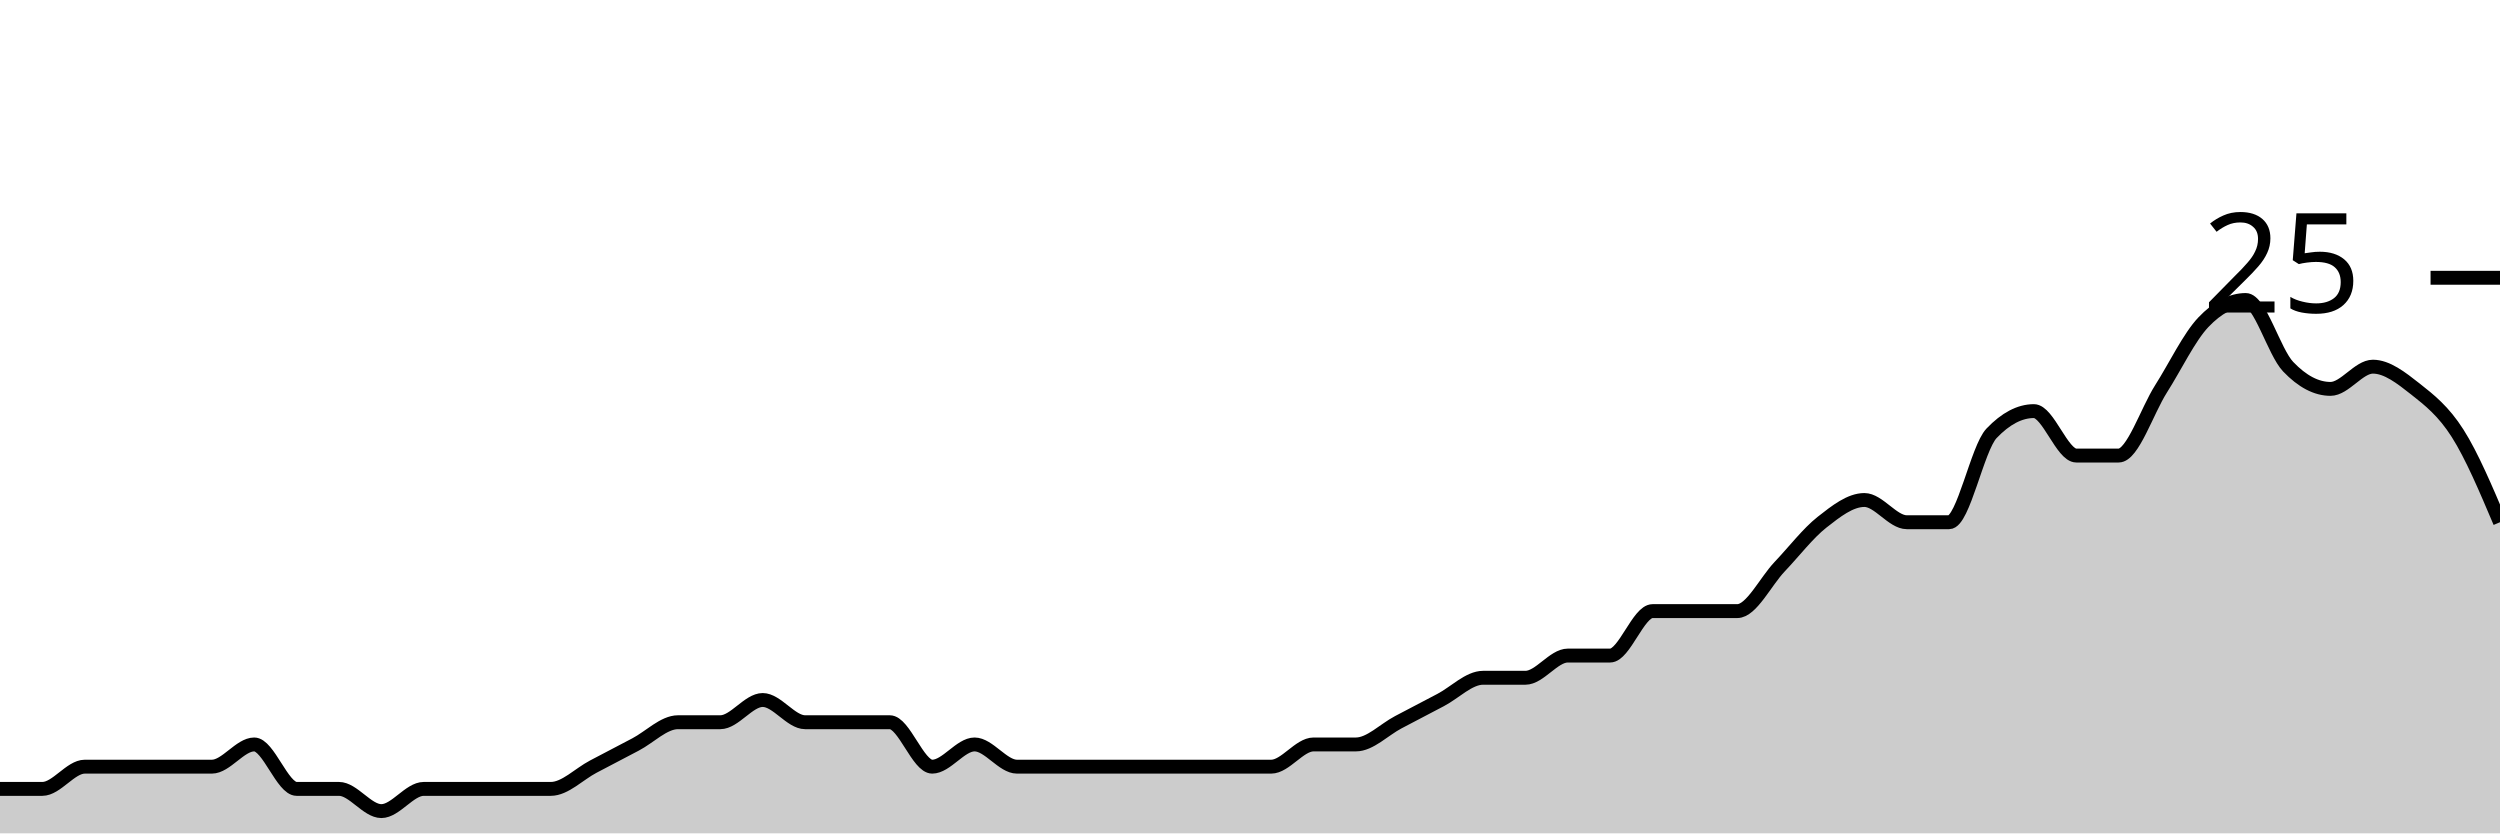
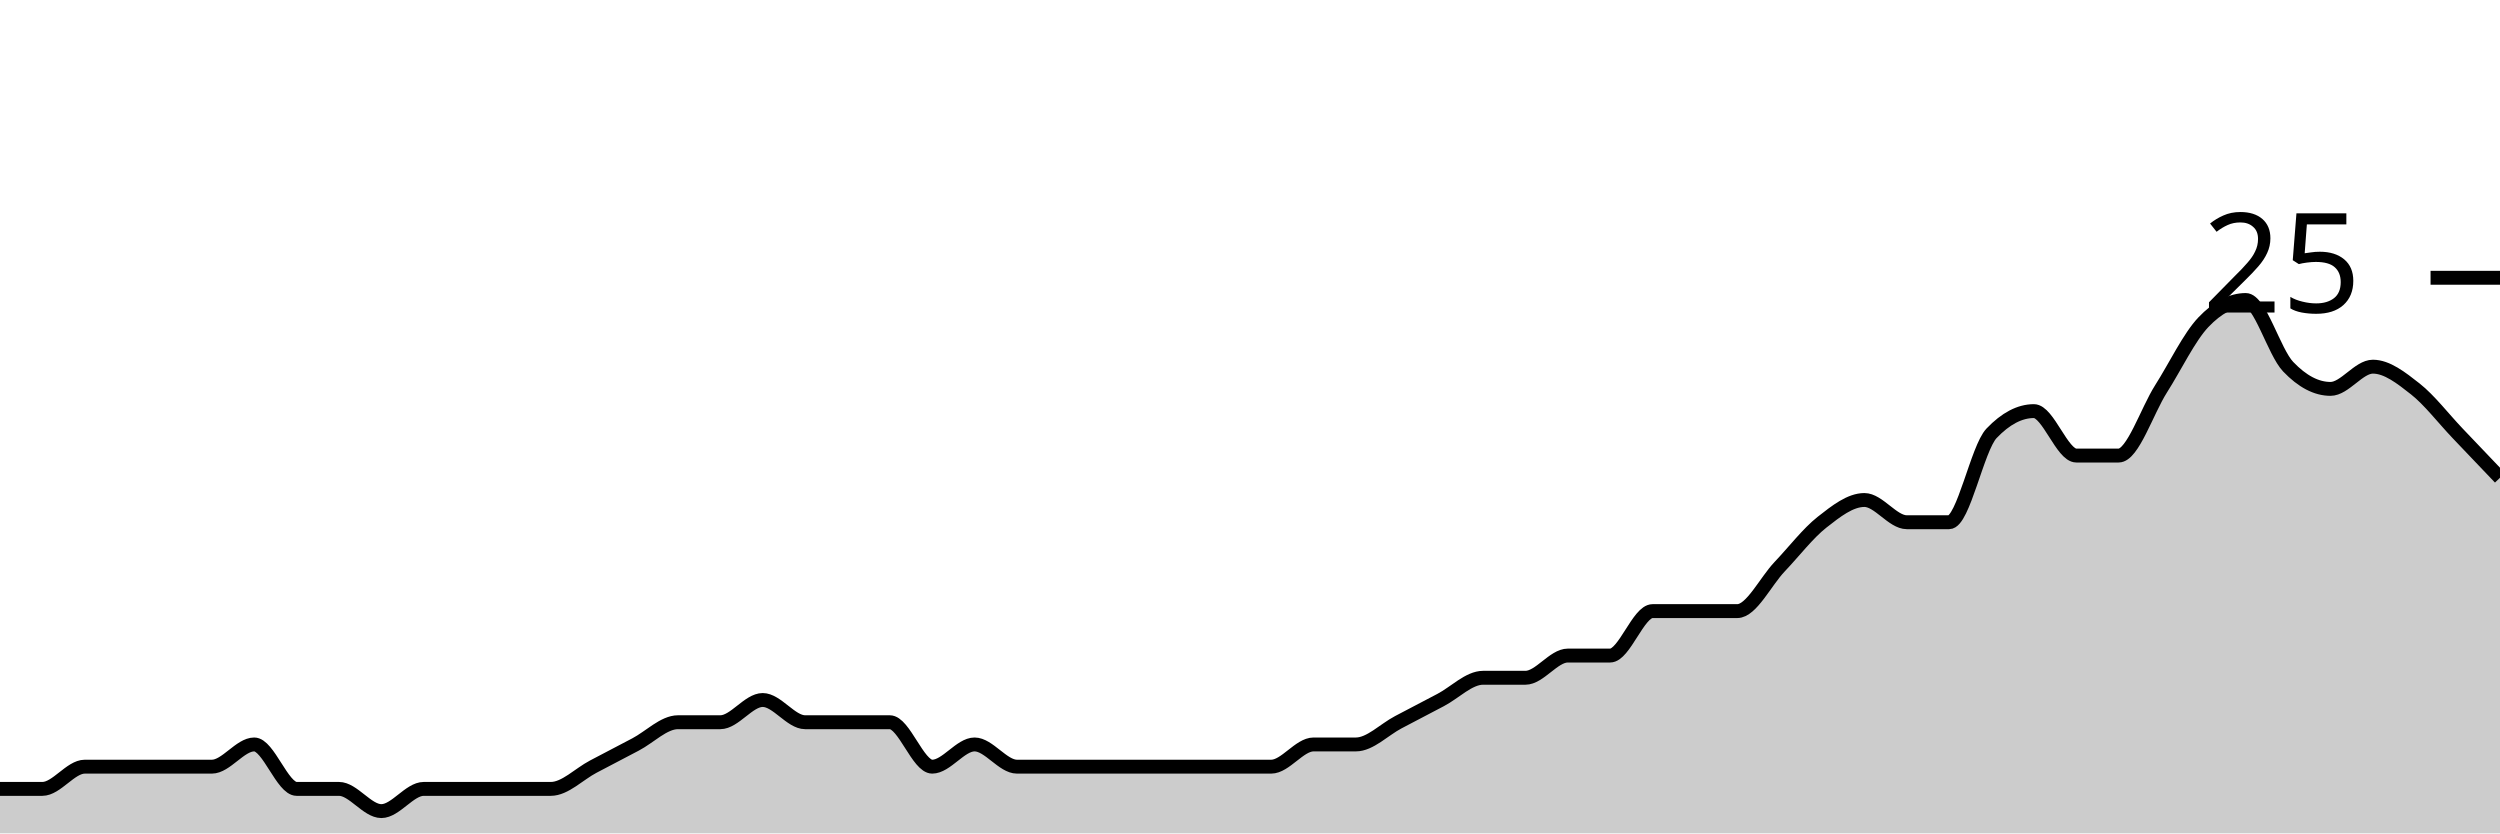
<svg xmlns="http://www.w3.org/2000/svg" viewBox="0 0 180 60">
  <g transform="translate(0,20)">
-     <path class="area" fill="rgba(0, 0, 0, 0.2)" d="M0,36.8C1.017,36.8,2.034,36.8,3.051,36.8C4.068,36.8,5.085,35.2,6.102,35.2C7.119,35.2,8.136,35.2,9.153,35.2C10.169,35.2,11.186,35.2,12.203,35.2C13.22,35.2,14.237,35.2,15.254,35.2C16.271,35.2,17.288,33.6,18.305,33.6C19.322,33.6,20.339,36.8,21.356,36.8C22.373,36.8,23.39,36.8,24.407,36.8C25.424,36.8,26.441,38.4,27.458,38.4C28.475,38.4,29.492,36.8,30.508,36.8C31.525,36.8,32.542,36.8,33.559,36.8C34.576,36.8,35.593,36.8,36.61,36.8C37.627,36.8,38.644,36.8,39.661,36.8C40.678,36.8,41.695,35.733,42.712,35.2C43.729,34.667,44.746,34.133,45.763,33.6C46.78,33.067,47.797,32,48.814,32C49.831,32,50.847,32,51.864,32C52.881,32,53.898,30.4,54.915,30.4C55.932,30.4,56.949,32,57.966,32C58.983,32,60,32,61.017,32C62.034,32,63.051,32,64.068,32C65.085,32,66.102,35.2,67.119,35.2C68.136,35.2,69.153,33.6,70.169,33.6C71.186,33.6,72.203,35.2,73.22,35.2C74.237,35.2,75.254,35.2,76.271,35.2C77.288,35.2,78.305,35.2,79.322,35.2C80.339,35.2,81.356,35.2,82.373,35.2C83.39,35.2,84.407,35.2,85.424,35.2C86.441,35.2,87.458,35.2,88.475,35.2C89.492,35.2,90.508,35.2,91.525,35.2C92.542,35.2,93.559,33.6,94.576,33.6C95.593,33.6,96.61,33.6,97.627,33.6C98.644,33.6,99.661,32.533,100.678,32C101.695,31.467,102.712,30.933,103.729,30.4C104.746,29.867,105.763,28.8,106.78,28.8C107.797,28.8,108.814,28.8,109.831,28.8C110.847,28.8,111.864,27.2,112.881,27.2C113.898,27.2,114.915,27.2,115.932,27.2C116.949,27.2,117.966,24,118.983,24C120,24,121.017,24,122.034,24C123.051,24,124.068,24,125.085,24C126.102,24,127.119,21.867,128.136,20.8C129.153,19.733,130.169,18.4,131.186,17.6C132.203,16.8,133.22,16,134.237,16C135.254,16,136.271,17.6,137.288,17.6C138.305,17.6,139.322,17.6,140.339,17.6C141.356,17.6,142.373,12.267,143.39,11.2C144.407,10.133,145.424,9.6,146.441,9.6C147.458,9.6,148.475,12.8,149.492,12.8C150.508,12.8,151.525,12.8,152.542,12.8C153.559,12.8,154.576,9.6,155.593,8C156.61,6.4,157.627,4.267,158.644,3.2C159.661,2.133,160.678,1.6,161.695,1.6C162.712,1.6,163.729,5.333,164.746,6.4C165.763,7.467,166.78,8,167.797,8C168.814,8,169.831,6.4,170.847,6.4C171.864,6.4,172.881,7.2,173.898,8C174.915,8.8,175.932,9.6,176.949,11.2C177.966,12.8,178.983,15.2,180,17.6L180,40C178.983,40,177.966,40,176.949,40C175.932,40,174.915,40,173.898,40C172.881,40,171.864,40,170.847,40C169.831,40,168.814,40,167.797,40C166.78,40,165.763,40,164.746,40C163.729,40,162.712,40,161.695,40C160.678,40,159.661,40,158.644,40C157.627,40,156.61,40,155.593,40C154.576,40,153.559,40,152.542,40C151.525,40,150.508,40,149.492,40C148.475,40,147.458,40,146.441,40C145.424,40,144.407,40,143.39,40C142.373,40,141.356,40,140.339,40C139.322,40,138.305,40,137.288,40C136.271,40,135.254,40,134.237,40C133.22,40,132.203,40,131.186,40C130.169,40,129.153,40,128.136,40C127.119,40,126.102,40,125.085,40C124.068,40,123.051,40,122.034,40C121.017,40,120,40,118.983,40C117.966,40,116.949,40,115.932,40C114.915,40,113.898,40,112.881,40C111.864,40,110.847,40,109.831,40C108.814,40,107.797,40,106.78,40C105.763,40,104.746,40,103.729,40C102.712,40,101.695,40,100.678,40C99.661,40,98.644,40,97.627,40C96.61,40,95.593,40,94.576,40C93.559,40,92.542,40,91.525,40C90.508,40,89.492,40,88.475,40C87.458,40,86.441,40,85.424,40C84.407,40,83.39,40,82.373,40C81.356,40,80.339,40,79.322,40C78.305,40,77.288,40,76.271,40C75.254,40,74.237,40,73.22,40C72.203,40,71.186,40,70.169,40C69.153,40,68.136,40,67.119,40C66.102,40,65.085,40,64.068,40C63.051,40,62.034,40,61.017,40C60,40,58.983,40,57.966,40C56.949,40,55.932,40,54.915,40C53.898,40,52.881,40,51.864,40C50.847,40,49.831,40,48.814,40C47.797,40,46.78,40,45.763,40C44.746,40,43.729,40,42.712,40C41.695,40,40.678,40,39.661,40C38.644,40,37.627,40,36.61,40C35.593,40,34.576,40,33.559,40C32.542,40,31.525,40,30.508,40C29.492,40,28.475,40,27.458,40C26.441,40,25.424,40,24.407,40C23.39,40,22.373,40,21.356,40C20.339,40,19.322,40,18.305,40C17.288,40,16.271,40,15.254,40C14.237,40,13.22,40,12.203,40C11.186,40,10.169,40,9.153,40C8.136,40,7.119,40,6.102,40C5.085,40,4.068,40,3.051,40C2.034,40,1.017,40,0,40Z" />
-     <path class="line" stroke="black" fill="none" d="M0,36.8C1.017,36.8,2.034,36.8,3.051,36.8C4.068,36.8,5.085,35.2,6.102,35.2C7.119,35.2,8.136,35.2,9.153,35.2C10.169,35.2,11.186,35.2,12.203,35.2C13.22,35.2,14.237,35.2,15.254,35.2C16.271,35.2,17.288,33.6,18.305,33.6C19.322,33.6,20.339,36.8,21.356,36.8C22.373,36.8,23.39,36.8,24.407,36.8C25.424,36.8,26.441,38.4,27.458,38.4C28.475,38.4,29.492,36.8,30.508,36.8C31.525,36.8,32.542,36.8,33.559,36.8C34.576,36.8,35.593,36.8,36.61,36.8C37.627,36.8,38.644,36.8,39.661,36.8C40.678,36.8,41.695,35.733,42.712,35.2C43.729,34.667,44.746,34.133,45.763,33.6C46.78,33.067,47.797,32,48.814,32C49.831,32,50.847,32,51.864,32C52.881,32,53.898,30.4,54.915,30.4C55.932,30.4,56.949,32,57.966,32C58.983,32,60,32,61.017,32C62.034,32,63.051,32,64.068,32C65.085,32,66.102,35.2,67.119,35.2C68.136,35.2,69.153,33.6,70.169,33.6C71.186,33.6,72.203,35.2,73.22,35.2C74.237,35.2,75.254,35.2,76.271,35.2C77.288,35.2,78.305,35.2,79.322,35.2C80.339,35.2,81.356,35.2,82.373,35.2C83.39,35.2,84.407,35.2,85.424,35.2C86.441,35.2,87.458,35.2,88.475,35.2C89.492,35.2,90.508,35.2,91.525,35.2C92.542,35.2,93.559,33.6,94.576,33.6C95.593,33.6,96.61,33.6,97.627,33.6C98.644,33.6,99.661,32.533,100.678,32C101.695,31.467,102.712,30.933,103.729,30.4C104.746,29.867,105.763,28.8,106.78,28.8C107.797,28.8,108.814,28.8,109.831,28.8C110.847,28.8,111.864,27.2,112.881,27.2C113.898,27.2,114.915,27.2,115.932,27.2C116.949,27.2,117.966,24,118.983,24C120,24,121.017,24,122.034,24C123.051,24,124.068,24,125.085,24C126.102,24,127.119,21.867,128.136,20.8C129.153,19.733,130.169,18.4,131.186,17.6C132.203,16.8,133.22,16,134.237,16C135.254,16,136.271,17.6,137.288,17.6C138.305,17.6,139.322,17.6,140.339,17.6C141.356,17.6,142.373,12.267,143.39,11.2C144.407,10.133,145.424,9.6,146.441,9.6C147.458,9.6,148.475,12.8,149.492,12.8C150.508,12.8,151.525,12.8,152.542,12.8C153.559,12.8,154.576,9.6,155.593,8C156.61,6.4,157.627,4.267,158.644,3.2C159.661,2.133,160.678,1.6,161.695,1.6C162.712,1.6,163.729,5.333,164.746,6.4C165.763,7.467,166.78,8,167.797,8C168.814,8,169.831,6.4,170.847,6.4C171.864,6.4,172.881,7.2,173.898,8C174.915,8.8,175.932,9.6,176.949,11.2C177.966,12.8,178.983,15.2,180,17.6" />
+     <path class="area" fill="rgba(0, 0, 0, 0.2)" d="M0,36.8C1.017,36.8,2.034,36.8,3.051,36.8C4.068,36.8,5.085,35.2,6.102,35.2C7.119,35.2,8.136,35.2,9.153,35.2C10.169,35.2,11.186,35.2,12.203,35.2C13.22,35.2,14.237,35.2,15.254,35.2C16.271,35.2,17.288,33.6,18.305,33.6C19.322,33.6,20.339,36.8,21.356,36.8C22.373,36.8,23.39,36.8,24.407,36.8C25.424,36.8,26.441,38.4,27.458,38.4C28.475,38.4,29.492,36.8,30.508,36.8C31.525,36.8,32.542,36.8,33.559,36.8C34.576,36.8,35.593,36.8,36.61,36.8C37.627,36.8,38.644,36.8,39.661,36.8C40.678,36.8,41.695,35.733,42.712,35.2C43.729,34.667,44.746,34.133,45.763,33.6C46.78,33.067,47.797,32,48.814,32C49.831,32,50.847,32,51.864,32C52.881,32,53.898,30.4,54.915,30.4C55.932,30.4,56.949,32,57.966,32C58.983,32,60,32,61.017,32C62.034,32,63.051,32,64.068,32C65.085,32,66.102,35.2,67.119,35.2C68.136,35.2,69.153,33.6,70.169,33.6C71.186,33.6,72.203,35.2,73.22,35.2C74.237,35.2,75.254,35.2,76.271,35.2C77.288,35.2,78.305,35.2,79.322,35.2C80.339,35.2,81.356,35.2,82.373,35.2C83.39,35.2,84.407,35.2,85.424,35.2C86.441,35.2,87.458,35.2,88.475,35.2C89.492,35.2,90.508,35.2,91.525,35.2C92.542,35.2,93.559,33.6,94.576,33.6C95.593,33.6,96.61,33.6,97.627,33.6C98.644,33.6,99.661,32.533,100.678,32C101.695,31.467,102.712,30.933,103.729,30.4C104.746,29.867,105.763,28.8,106.78,28.8C107.797,28.8,108.814,28.8,109.831,28.8C110.847,28.8,111.864,27.2,112.881,27.2C113.898,27.2,114.915,27.2,115.932,27.2C116.949,27.2,117.966,24,118.983,24C120,24,121.017,24,122.034,24C123.051,24,124.068,24,125.085,24C126.102,24,127.119,21.867,128.136,20.8C129.153,19.733,130.169,18.4,131.186,17.6C132.203,16.8,133.22,16,134.237,16C135.254,16,136.271,17.6,137.288,17.6C138.305,17.6,139.322,17.6,140.339,17.6C141.356,17.6,142.373,12.267,143.39,11.2C144.407,10.133,145.424,9.6,146.441,9.6C147.458,9.6,148.475,12.8,149.492,12.8C150.508,12.8,151.525,12.8,152.542,12.8C153.559,12.8,154.576,9.6,155.593,8C156.61,6.4,157.627,4.267,158.644,3.2C159.661,2.133,160.678,1.6,161.695,1.6C162.712,1.6,163.729,5.333,164.746,6.4C165.763,7.467,166.78,8,167.797,8C168.814,8,169.831,6.4,170.847,6.4C171.864,6.4,172.881,7.2,173.898,8C174.915,8.8,175.932,10.133,176.949,11.2C177.966,12.267,178.983,13.333,180,14.4L180,40C178.983,40,177.966,40,176.949,40C175.932,40,174.915,40,173.898,40C172.881,40,171.864,40,170.847,40C169.831,40,168.814,40,167.797,40C166.78,40,165.763,40,164.746,40C163.729,40,162.712,40,161.695,40C160.678,40,159.661,40,158.644,40C157.627,40,156.61,40,155.593,40C154.576,40,153.559,40,152.542,40C151.525,40,150.508,40,149.492,40C148.475,40,147.458,40,146.441,40C145.424,40,144.407,40,143.39,40C142.373,40,141.356,40,140.339,40C139.322,40,138.305,40,137.288,40C136.271,40,135.254,40,134.237,40C133.22,40,132.203,40,131.186,40C130.169,40,129.153,40,128.136,40C127.119,40,126.102,40,125.085,40C124.068,40,123.051,40,122.034,40C121.017,40,120,40,118.983,40C117.966,40,116.949,40,115.932,40C114.915,40,113.898,40,112.881,40C111.864,40,110.847,40,109.831,40C108.814,40,107.797,40,106.78,40C105.763,40,104.746,40,103.729,40C102.712,40,101.695,40,100.678,40C99.661,40,98.644,40,97.627,40C96.61,40,95.593,40,94.576,40C93.559,40,92.542,40,91.525,40C90.508,40,89.492,40,88.475,40C87.458,40,86.441,40,85.424,40C84.407,40,83.39,40,82.373,40C81.356,40,80.339,40,79.322,40C78.305,40,77.288,40,76.271,40C75.254,40,74.237,40,73.22,40C72.203,40,71.186,40,70.169,40C69.153,40,68.136,40,67.119,40C66.102,40,65.085,40,64.068,40C63.051,40,62.034,40,61.017,40C60,40,58.983,40,57.966,40C56.949,40,55.932,40,54.915,40C53.898,40,52.881,40,51.864,40C50.847,40,49.831,40,48.814,40C47.797,40,46.78,40,45.763,40C44.746,40,43.729,40,42.712,40C41.695,40,40.678,40,39.661,40C38.644,40,37.627,40,36.61,40C35.593,40,34.576,40,33.559,40C32.542,40,31.525,40,30.508,40C29.492,40,28.475,40,27.458,40C26.441,40,25.424,40,24.407,40C23.39,40,22.373,40,21.356,40C20.339,40,19.322,40,18.305,40C17.288,40,16.271,40,15.254,40C14.237,40,13.22,40,12.203,40C11.186,40,10.169,40,9.153,40C8.136,40,7.119,40,6.102,40C5.085,40,4.068,40,3.051,40C2.034,40,1.017,40,0,40Z" />
+     <path class="line" stroke="black" fill="none" d="M0,36.8C1.017,36.8,2.034,36.8,3.051,36.8C4.068,36.8,5.085,35.2,6.102,35.2C7.119,35.2,8.136,35.2,9.153,35.2C10.169,35.2,11.186,35.2,12.203,35.2C13.22,35.2,14.237,35.2,15.254,35.2C16.271,35.2,17.288,33.6,18.305,33.6C19.322,33.6,20.339,36.8,21.356,36.8C22.373,36.8,23.39,36.8,24.407,36.8C25.424,36.8,26.441,38.4,27.458,38.4C28.475,38.4,29.492,36.8,30.508,36.8C31.525,36.8,32.542,36.8,33.559,36.8C34.576,36.8,35.593,36.8,36.61,36.8C37.627,36.8,38.644,36.8,39.661,36.8C40.678,36.8,41.695,35.733,42.712,35.2C43.729,34.667,44.746,34.133,45.763,33.6C46.78,33.067,47.797,32,48.814,32C49.831,32,50.847,32,51.864,32C52.881,32,53.898,30.4,54.915,30.4C55.932,30.4,56.949,32,57.966,32C58.983,32,60,32,61.017,32C62.034,32,63.051,32,64.068,32C65.085,32,66.102,35.2,67.119,35.2C68.136,35.2,69.153,33.6,70.169,33.6C71.186,33.6,72.203,35.2,73.22,35.2C74.237,35.2,75.254,35.2,76.271,35.2C77.288,35.2,78.305,35.2,79.322,35.2C80.339,35.2,81.356,35.2,82.373,35.2C83.39,35.2,84.407,35.2,85.424,35.2C86.441,35.2,87.458,35.2,88.475,35.2C89.492,35.2,90.508,35.2,91.525,35.2C92.542,35.2,93.559,33.6,94.576,33.6C95.593,33.6,96.61,33.6,97.627,33.6C98.644,33.6,99.661,32.533,100.678,32C101.695,31.467,102.712,30.933,103.729,30.4C104.746,29.867,105.763,28.8,106.78,28.8C107.797,28.8,108.814,28.8,109.831,28.8C110.847,28.8,111.864,27.2,112.881,27.2C113.898,27.2,114.915,27.2,115.932,27.2C116.949,27.2,117.966,24,118.983,24C120,24,121.017,24,122.034,24C123.051,24,124.068,24,125.085,24C126.102,24,127.119,21.867,128.136,20.8C129.153,19.733,130.169,18.4,131.186,17.6C132.203,16.8,133.22,16,134.237,16C135.254,16,136.271,17.6,137.288,17.6C138.305,17.6,139.322,17.6,140.339,17.6C141.356,17.6,142.373,12.267,143.39,11.2C144.407,10.133,145.424,9.6,146.441,9.6C147.458,9.6,148.475,12.8,149.492,12.8C150.508,12.8,151.525,12.8,152.542,12.8C153.559,12.8,154.576,9.6,155.593,8C156.61,6.4,157.627,4.267,158.644,3.2C159.661,2.133,160.678,1.6,161.695,1.6C162.712,1.6,163.729,5.333,164.746,6.4C165.763,7.467,166.78,8,167.797,8C168.814,8,169.831,6.4,170.847,6.4C171.864,6.4,172.881,7.2,173.898,8C174.915,8.8,175.932,10.133,176.949,11.2C177.966,12.267,178.983,13.333,180,14.4" />
    <path class="axis-ceiling" stroke-width="1" stroke="black" fill="none" d="M175,0L180,0" />
    <text class="axis-ceiling-label" font-family="sans-serif" text-anchor="end" font-size="10px" x="170" y="2.5">25</text>
  </g>
</svg>
